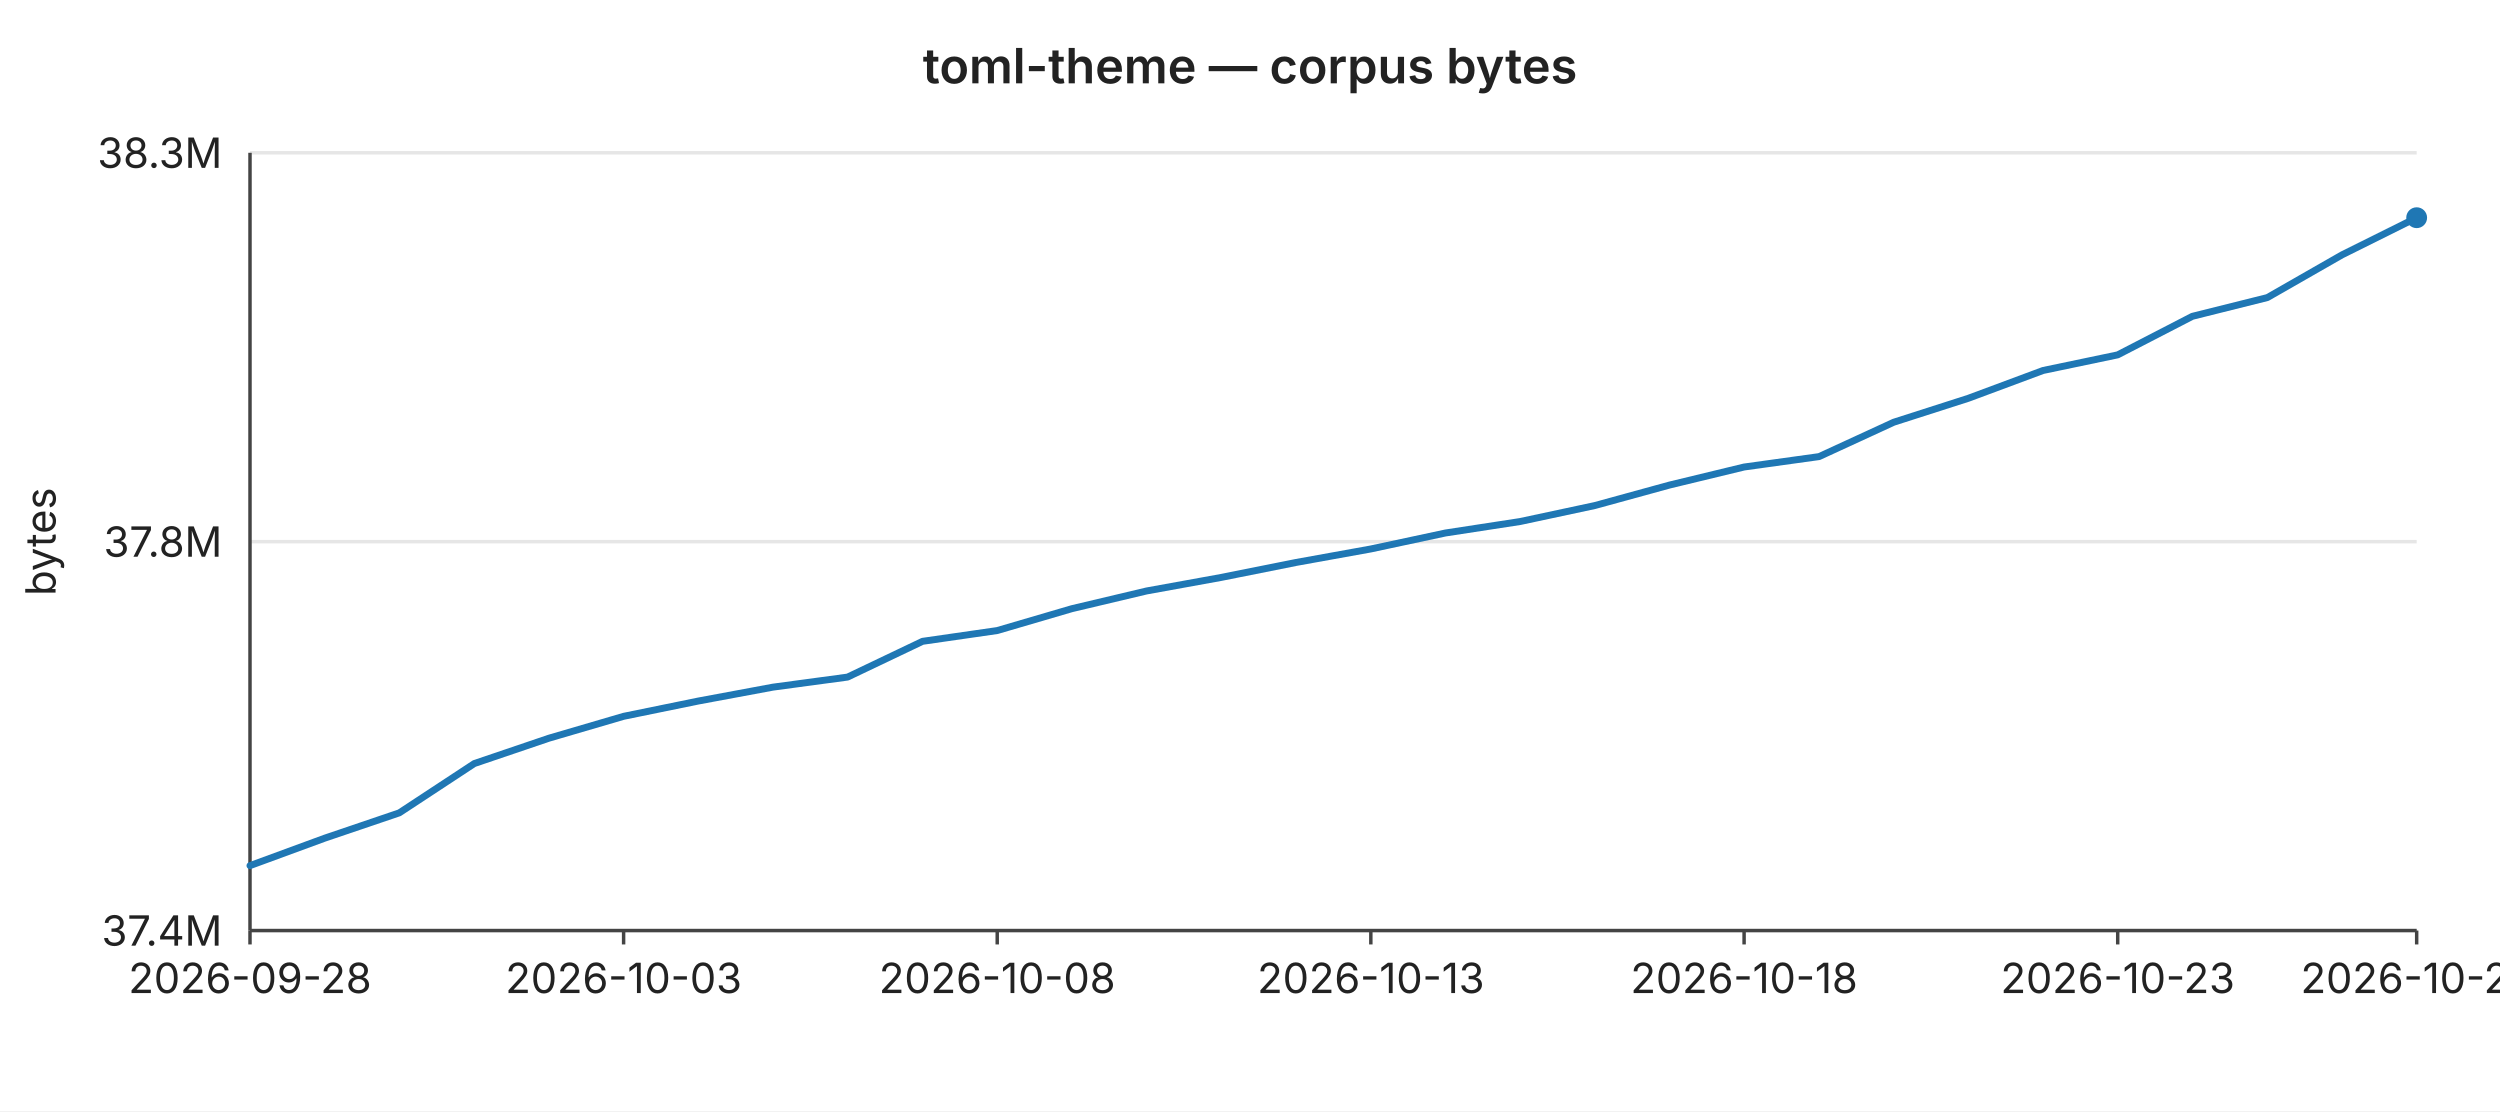
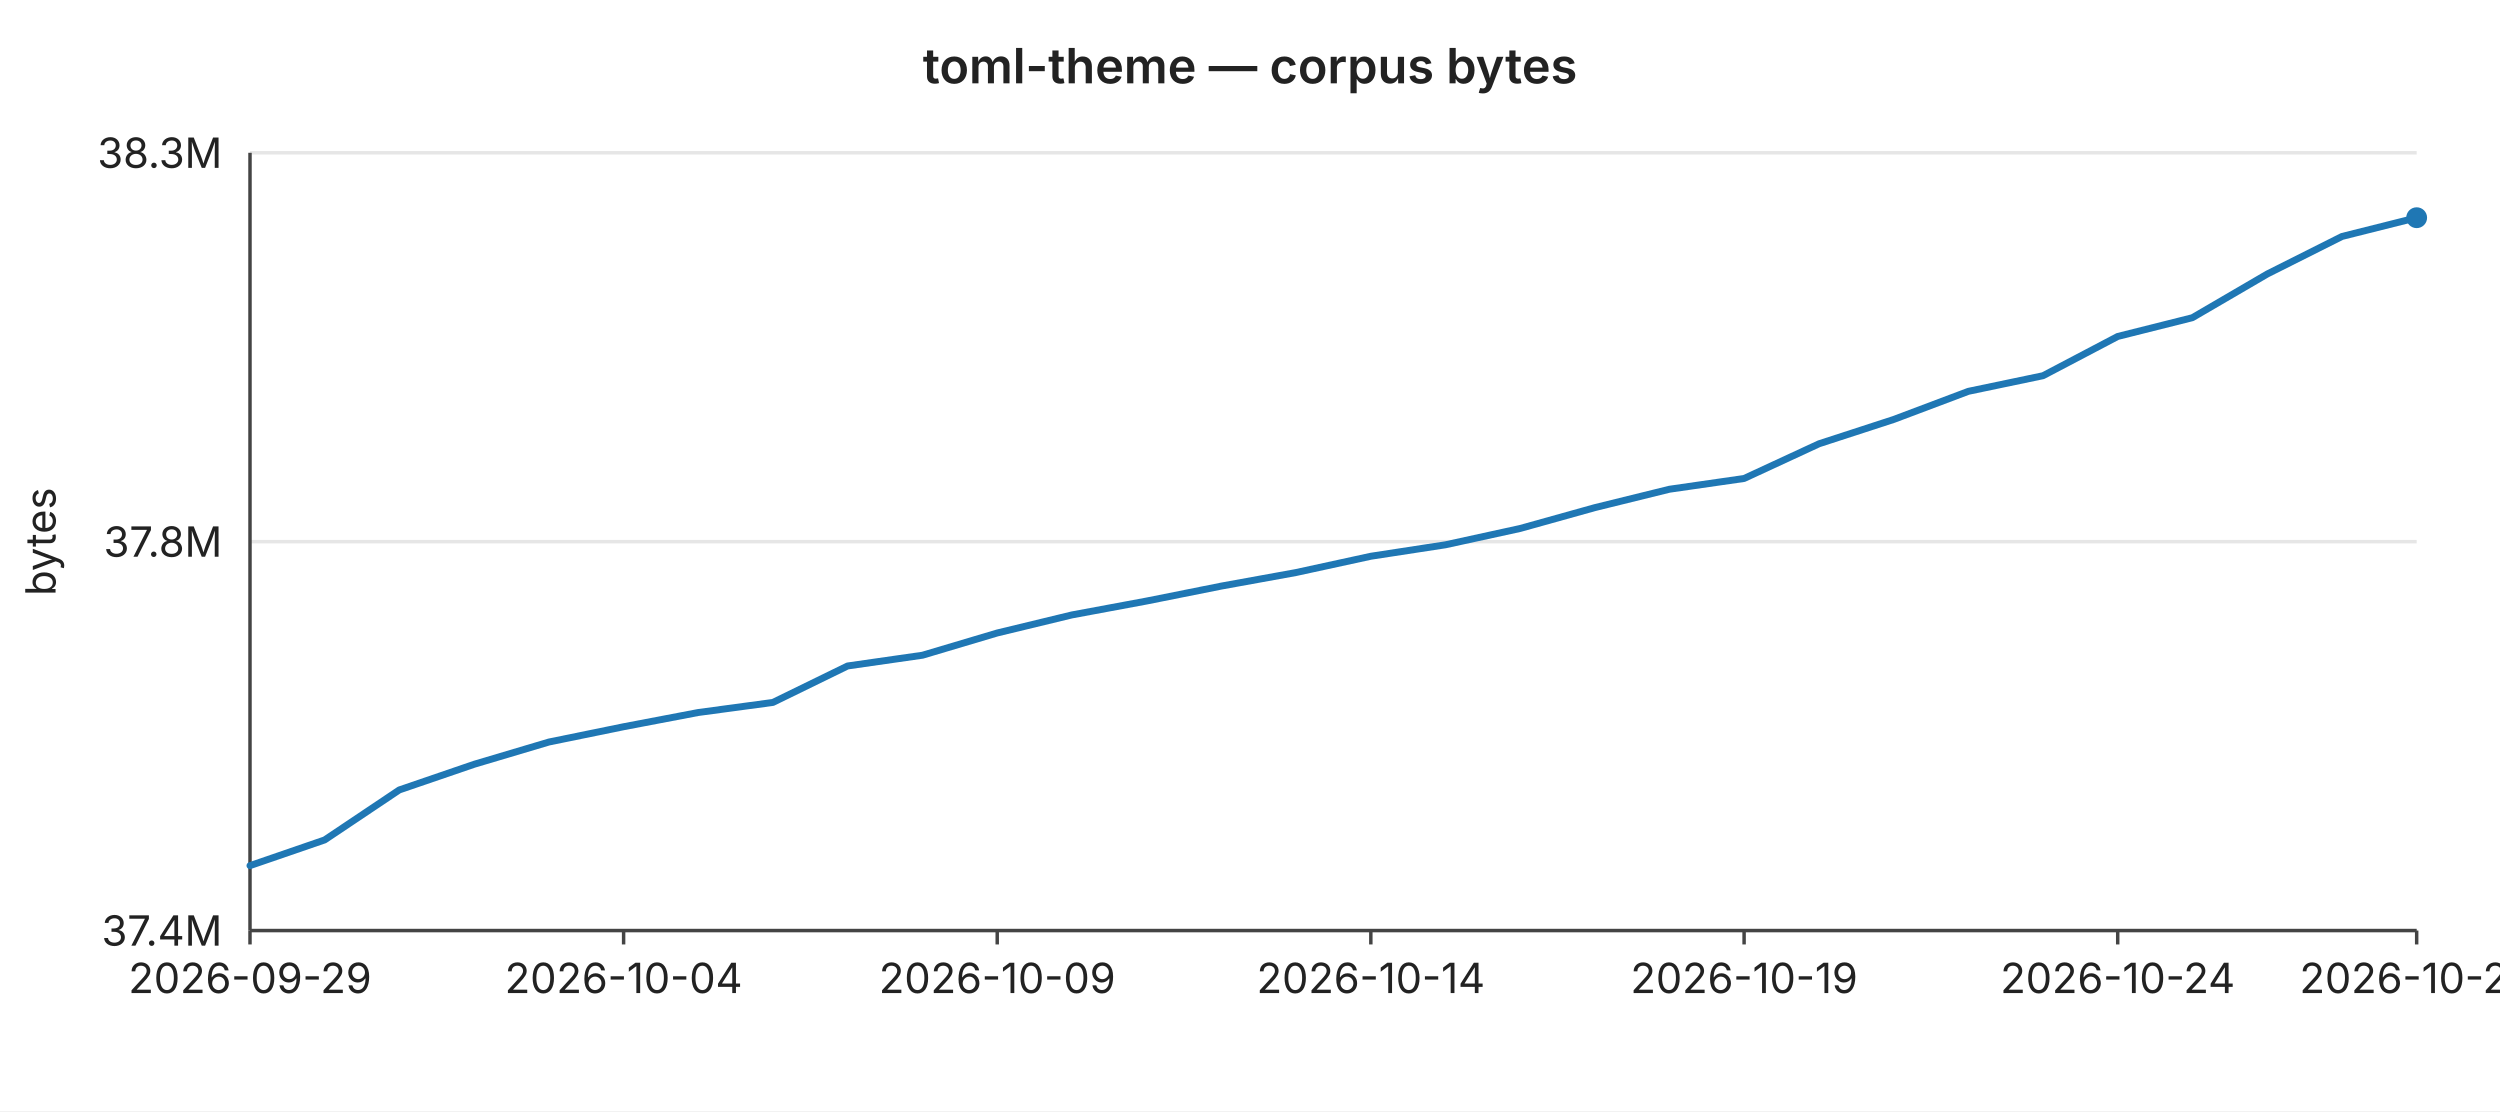
<svg xmlns="http://www.w3.org/2000/svg" width="720" height="320" viewBox="0 0 720 320" font-family="-apple-system,BlinkMacSystemFont,Segoe UI,sans-serif" font-size="12">
  <rect width="720" height="320" fill="#ffffff" />
  <text x="360" y="24" text-anchor="middle" font-size="14" font-weight="600" fill="#222">toml-theme — corpus bytes</text>
  <line x1="72" y1="44.0" x2="696" y2="44.0" stroke="#e6e6e6" stroke-width="1" />
  <text x="64" y="44.0" text-anchor="end" dominant-baseline="middle" fill="#222">38.3M</text>
  <line x1="72" y1="156.0" x2="696" y2="156.0" stroke="#e6e6e6" stroke-width="1" />
  <text x="64" y="156.0" text-anchor="end" dominant-baseline="middle" fill="#222">37.8M</text>
  <line x1="72" y1="268.0" x2="696" y2="268.0" stroke="#e6e6e6" stroke-width="1" />
  <text x="64" y="268.0" text-anchor="end" dominant-baseline="middle" fill="#222">37.4M</text>
  <text x="16" y="156" text-anchor="middle" fill="#222" transform="rotate(-90 16 156)">bytes</text>
  <line x1="72" y1="44" x2="72" y2="268" stroke="#444" stroke-width="1" />
  <line x1="72" y1="268" x2="696" y2="268" stroke="#444" stroke-width="1" />
  <line x1="72.0" y1="268" x2="72.0" y2="272" stroke="#444" stroke-width="1" />
-   <text x="72.0" y="286" text-anchor="middle" fill="#222">2026-09-28</text>
+   <text x="72.0" y="286" text-anchor="middle" fill="#222">2026-09-29</text>
  <line x1="179.6" y1="268" x2="179.6" y2="272" stroke="#444" stroke-width="1" />
-   <text x="179.6" y="286" text-anchor="middle" fill="#222">2026-10-03</text>
+   <text x="179.6" y="286" text-anchor="middle" fill="#222">2026-10-04</text>
  <line x1="287.2" y1="268" x2="287.2" y2="272" stroke="#444" stroke-width="1" />
-   <text x="287.2" y="286" text-anchor="middle" fill="#222">2026-10-08</text>
+   <text x="287.2" y="286" text-anchor="middle" fill="#222">2026-10-09</text>
  <line x1="394.8" y1="268" x2="394.8" y2="272" stroke="#444" stroke-width="1" />
-   <text x="394.8" y="286" text-anchor="middle" fill="#222">2026-10-13</text>
+   <text x="394.8" y="286" text-anchor="middle" fill="#222">2026-10-14</text>
  <line x1="502.3" y1="268" x2="502.3" y2="272" stroke="#444" stroke-width="1" />
-   <text x="502.3" y="286" text-anchor="middle" fill="#222">2026-10-18</text>
+   <text x="502.3" y="286" text-anchor="middle" fill="#222">2026-10-19</text>
  <line x1="609.9" y1="268" x2="609.9" y2="272" stroke="#444" stroke-width="1" />
-   <text x="609.9" y="286" text-anchor="middle" fill="#222">2026-10-23</text>
+   <text x="609.9" y="286" text-anchor="middle" fill="#222">2026-10-24</text>
  <line x1="696.0" y1="268" x2="696.0" y2="272" stroke="#444" stroke-width="1" />
-   <text x="696.0" y="286" text-anchor="middle" fill="#222">2026-10-27</text>
-   <polyline fill="none" stroke="#1f77b4" stroke-width="2" stroke-linejoin="round" stroke-linecap="round" points="72.0,249.3 93.5,241.4 115.0,234.1 136.6,219.9 158.1,212.6 179.6,206.3 201.1,201.9 222.6,197.9 244.1,195.0 265.7,184.7 287.2,181.6 308.7,175.3 330.2,170.2 351.7,166.3 373.2,162.0 394.8,158.1 416.3,153.5 437.8,150.2 459.3,145.6 480.8,139.7 502.3,134.5 523.9,131.5 545.4,121.6 566.9,114.7 588.4,106.7 609.9,102.2 631.4,91.1 653.0,85.7 674.5,73.4 696.0,62.7" />
+   <text x="696.0" y="286" text-anchor="middle" fill="#222">2026-10-28</text>
+   <polyline fill="none" stroke="#1f77b4" stroke-width="2" stroke-linejoin="round" stroke-linecap="round" points="72.0,249.3 93.5,241.9 115.0,227.5 136.6,220.1 158.1,213.7 179.6,209.3 201.1,205.2 222.6,202.3 244.1,191.8 265.7,188.7 287.2,182.3 308.7,177.1 330.2,173.1 351.7,168.8 373.2,164.9 394.8,160.2 416.3,156.9 437.8,152.2 459.3,146.2 480.8,140.9 502.3,137.8 523.9,127.8 545.4,120.8 566.9,112.7 588.4,108.2 609.9,96.9 631.4,91.5 653.0,78.9 674.5,68.1 696.0,62.7" />
  <circle cx="696.0" cy="62.7" r="3" fill="#1f77b4" />
</svg>
